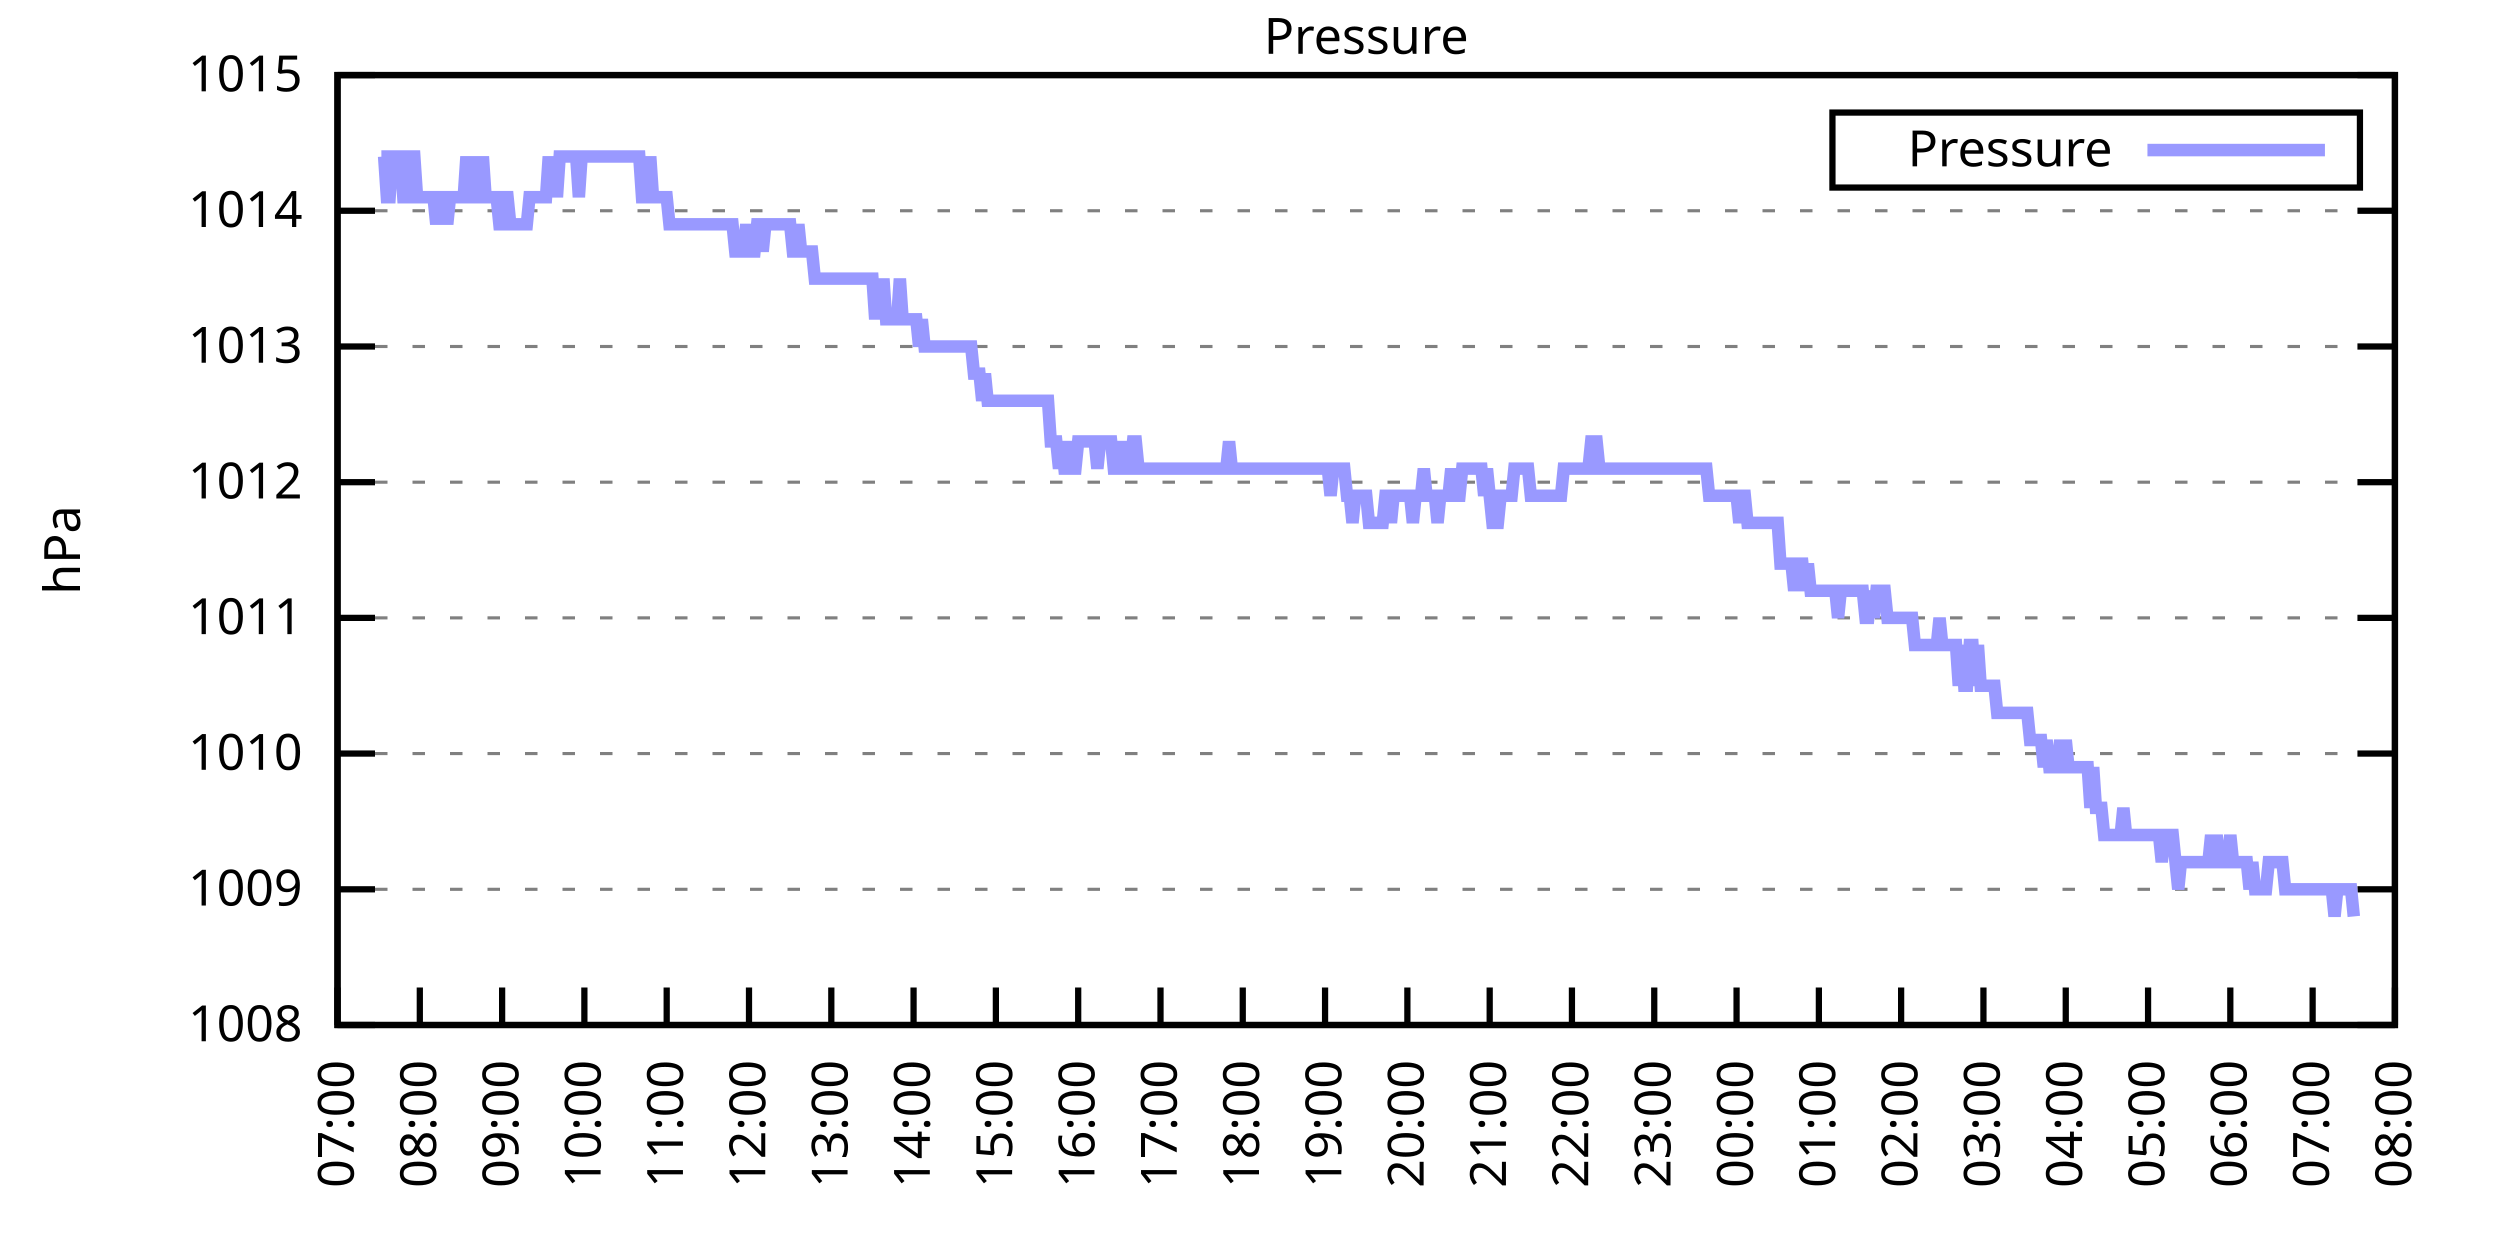
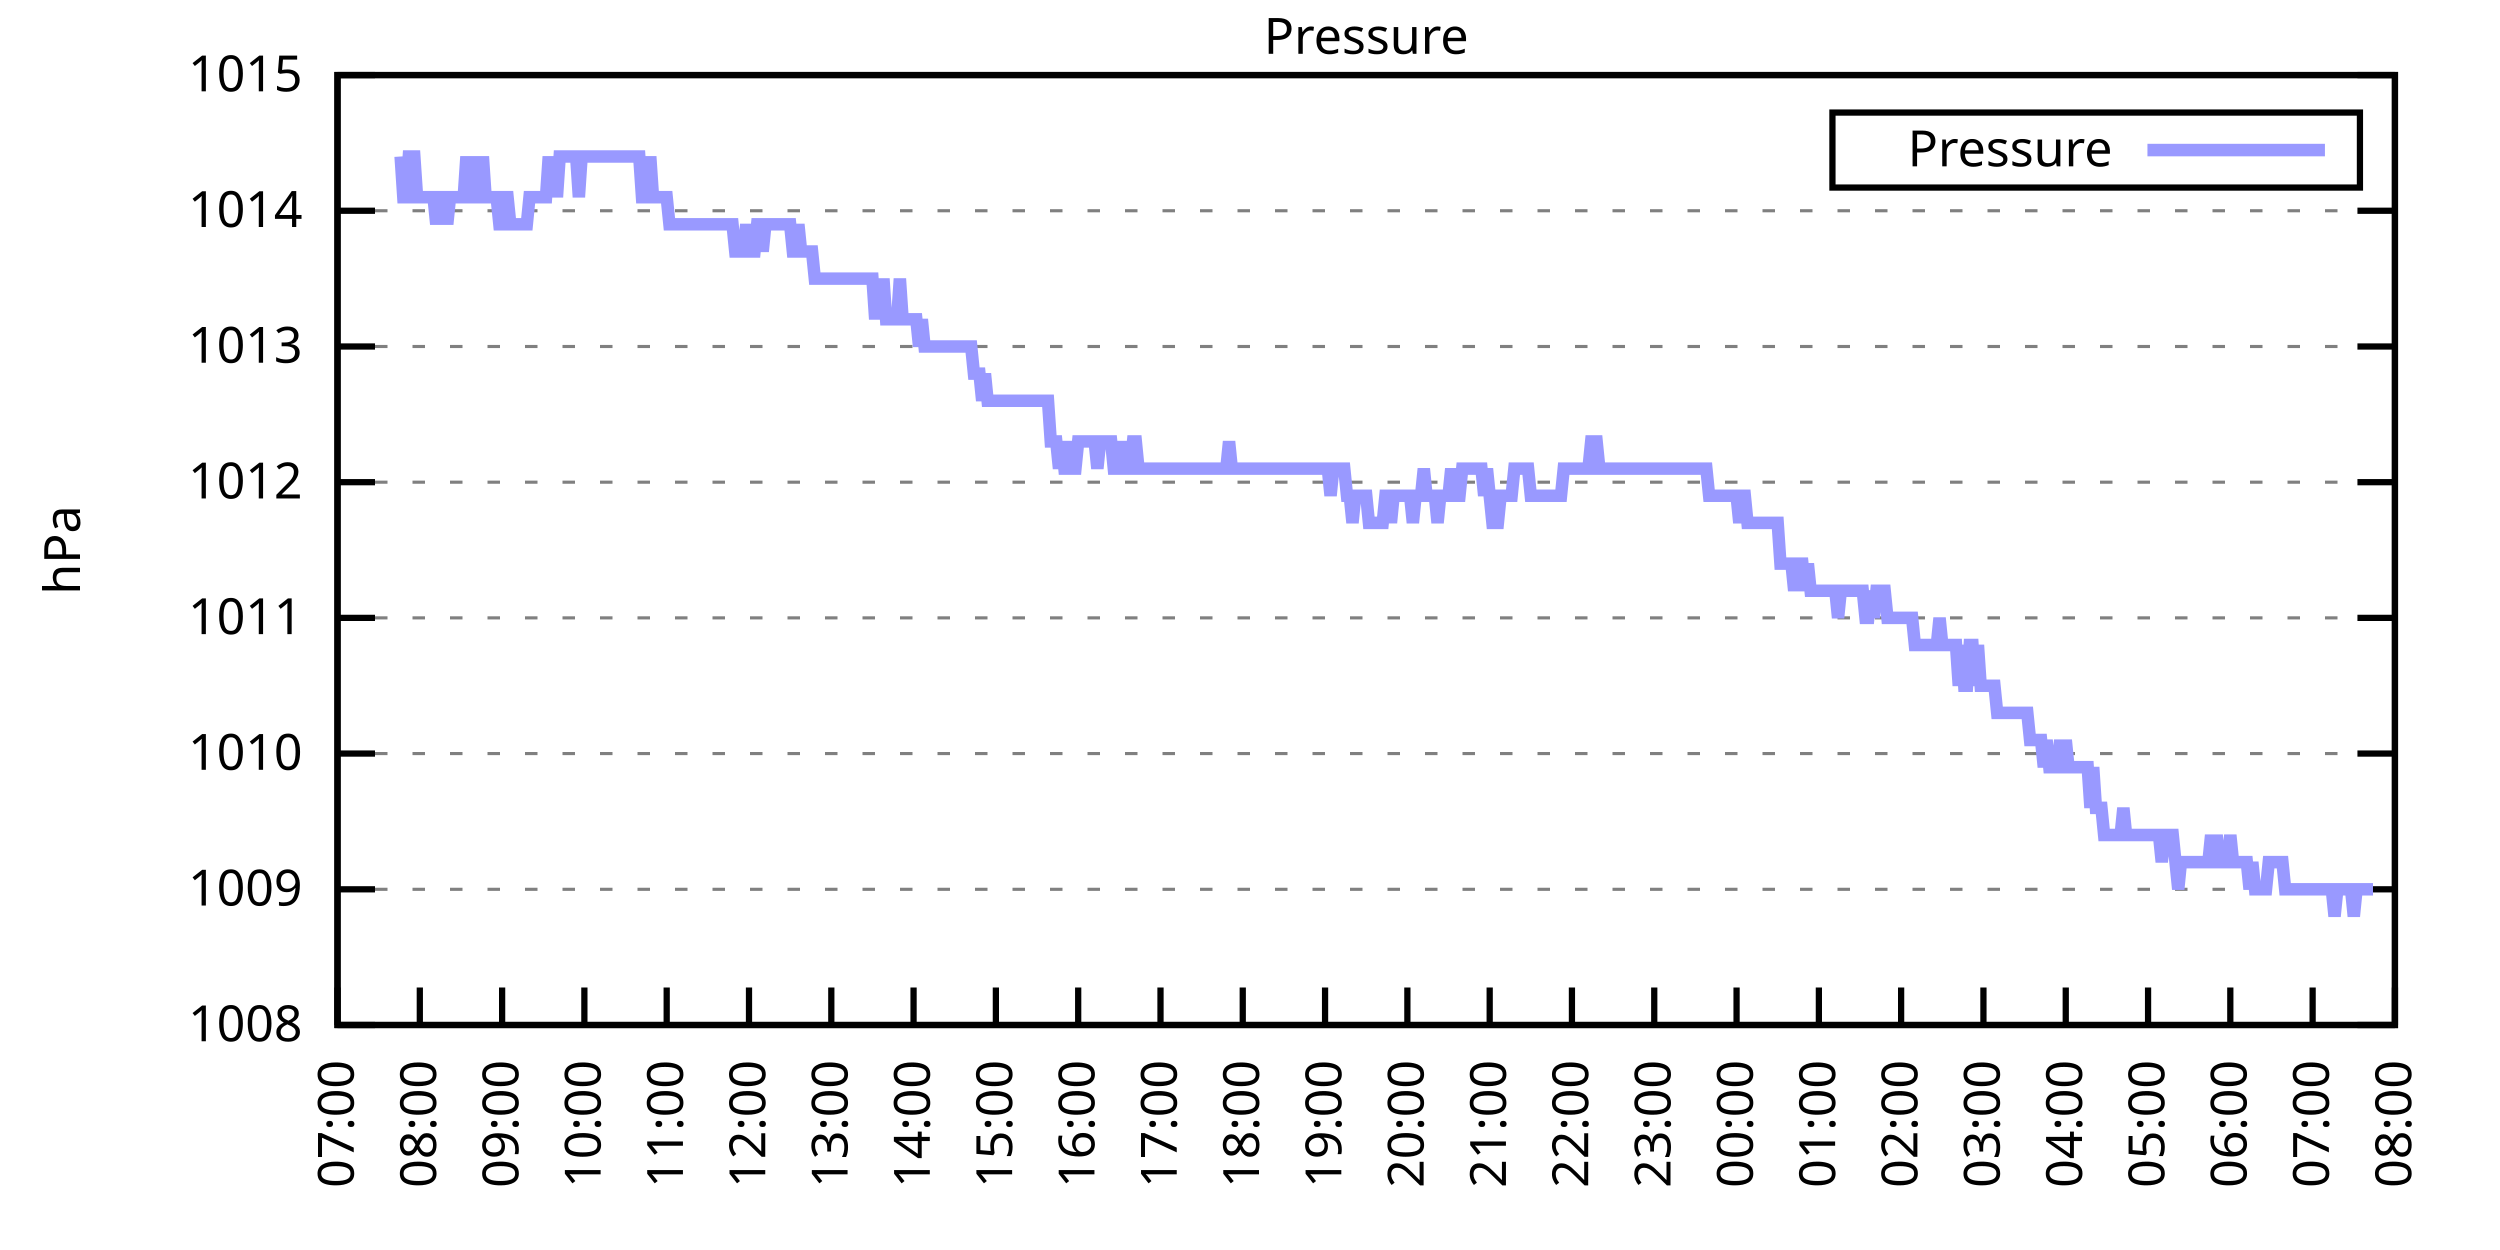
<svg xmlns="http://www.w3.org/2000/svg" xmlns:xlink="http://www.w3.org/1999/xlink" width="400" height="200" viewBox="0 0 400 200">
  <g id="gnuplot_canvas">
    <rect x="0" y="0" width="400" height="200" fill="none" />
    <defs>
      <circle id="gpDot" r="0.5" stroke-width="0.5" stroke="currentColor" />
      <path id="gpPt0" stroke-width="0.333" stroke="currentColor" d="M-1,0 h2 M0,-1 v2" />
      <path id="gpPt1" stroke-width="0.333" stroke="currentColor" d="M-1,-1 L1,1 M1,-1 L-1,1" />
      <path id="gpPt2" stroke-width="0.333" stroke="currentColor" d="M-1,0 L1,0 M0,-1 L0,1 M-1,-1 L1,1 M-1,1 L1,-1" />
      <rect id="gpPt3" stroke-width="0.333" stroke="currentColor" x="-1" y="-1" width="2" height="2" />
      <rect id="gpPt4" stroke-width="0.333" stroke="currentColor" fill="currentColor" x="-1" y="-1" width="2" height="2" />
      <circle id="gpPt5" stroke-width="0.333" stroke="currentColor" cx="0" cy="0" r="1" />
      <use xlink:href="#gpPt5" id="gpPt6" fill="currentColor" stroke="none" />
      <path id="gpPt7" stroke-width="0.333" stroke="currentColor" d="M0,-1.33 L-1.33,0.67 L1.33,0.67 z" />
      <use xlink:href="#gpPt7" id="gpPt8" fill="currentColor" stroke="none" />
      <use xlink:href="#gpPt7" id="gpPt9" stroke="currentColor" transform="rotate(180)" />
      <use xlink:href="#gpPt9" id="gpPt10" fill="currentColor" stroke="none" />
      <use xlink:href="#gpPt3" id="gpPt11" stroke="currentColor" transform="rotate(45)" />
      <use xlink:href="#gpPt11" id="gpPt12" fill="currentColor" stroke="none" />
      <path id="gpPt13" stroke-width="0.333" stroke="currentColor" d="M0,1.330 L1.265,0.411 L0.782,-1.067 L-0.782,-1.076 L-1.265,0.411 z" />
      <use xlink:href="#gpPt13" id="gpPt14" fill="currentColor" stroke="none" />
      <filter id="textbox" filterUnits="objectBoundingBox" x="0" y="0" height="1" width="1">
        <feFlood flood-color="white" flood-opacity="1" result="bgnd" />
        <feComposite in="SourceGraphic" in2="bgnd" operator="atop" />
      </filter>
      <filter id="greybox" filterUnits="objectBoundingBox" x="0" y="0" height="1" width="1">
        <feFlood flood-color="lightgrey" flood-opacity="1" result="grey" />
        <feComposite in="SourceGraphic" in2="grey" operator="atop" />
      </filter>
    </defs>
    <g fill="none" color="white" stroke="currentColor" stroke-width="1.00" stroke-linecap="butt" stroke-linejoin="miter">
</g>
    <g fill="none" color="black" stroke="currentColor" stroke-width="1.00" stroke-linecap="butt" stroke-linejoin="miter">
      <g stroke="none" shape-rendering="crispEdges">
        <polygon fill="rgb(255, 255, 255)" points="54.00,164.00 383.18,164.00 383.18,12.02 54.00,12.02 " />
      </g>
    </g>
    <g fill="none" color="black" stroke="currentColor" stroke-width="1.00" stroke-linecap="butt" stroke-linejoin="miter">
</g>
    <g fill="none" color="black" stroke="black" stroke-width="0.50" stroke-linecap="butt" stroke-linejoin="miter">
</g>
    <g fill="none" color="gray" stroke="currentColor" stroke-width="0.50" stroke-linecap="butt" stroke-linejoin="miter">
      <path stroke="gray" stroke-dasharray="2,4" class="gridline" d="M54.00,164.00 L383.19,164.00  " />
    </g>
    <g fill="none" color="gray" stroke="gray" stroke-width="1.00" stroke-linecap="butt" stroke-linejoin="miter">
</g>
    <g fill="none" color="black" stroke="currentColor" stroke-width="1.00" stroke-linecap="butt" stroke-linejoin="miter">
      <path stroke="black" d="M54.00,164.00 L60.00,164.00 M383.19,164.00 L377.19,164.00  " />
      <g transform="translate(48.40,166.60)" stroke="none" fill="black" font-family="Sans" font-size="8.00" text-anchor="end">
        <text>
          <tspan font-family="Sans"> 1008</tspan>
        </text>
      </g>
    </g>
    <g fill="none" color="black" stroke="currentColor" stroke-width="1.00" stroke-linecap="butt" stroke-linejoin="miter">
</g>
    <g fill="none" color="black" stroke="black" stroke-width="0.50" stroke-linecap="butt" stroke-linejoin="miter">
</g>
    <g fill="none" color="gray" stroke="currentColor" stroke-width="0.50" stroke-linecap="butt" stroke-linejoin="miter">
      <path stroke="gray" stroke-dasharray="2,4" class="gridline" d="M54.00,142.29 L383.19,142.29  " />
    </g>
    <g fill="none" color="gray" stroke="gray" stroke-width="1.00" stroke-linecap="butt" stroke-linejoin="miter">
</g>
    <g fill="none" color="black" stroke="currentColor" stroke-width="1.00" stroke-linecap="butt" stroke-linejoin="miter">
      <path stroke="black" d="M54.00,142.29 L60.00,142.29 M383.19,142.29 L377.19,142.29  " />
      <g transform="translate(48.40,144.89)" stroke="none" fill="black" font-family="Sans" font-size="8.00" text-anchor="end">
        <text>
          <tspan font-family="Sans"> 1009</tspan>
        </text>
      </g>
    </g>
    <g fill="none" color="black" stroke="currentColor" stroke-width="1.00" stroke-linecap="butt" stroke-linejoin="miter">
</g>
    <g fill="none" color="black" stroke="black" stroke-width="0.50" stroke-linecap="butt" stroke-linejoin="miter">
</g>
    <g fill="none" color="gray" stroke="currentColor" stroke-width="0.50" stroke-linecap="butt" stroke-linejoin="miter">
      <path stroke="gray" stroke-dasharray="2,4" class="gridline" d="M54.00,120.57 L383.19,120.57  " />
    </g>
    <g fill="none" color="gray" stroke="gray" stroke-width="1.00" stroke-linecap="butt" stroke-linejoin="miter">
</g>
    <g fill="none" color="black" stroke="currentColor" stroke-width="1.00" stroke-linecap="butt" stroke-linejoin="miter">
      <path stroke="black" d="M54.00,120.57 L60.00,120.57 M383.19,120.57 L377.19,120.57  " />
      <g transform="translate(48.40,123.17)" stroke="none" fill="black" font-family="Sans" font-size="8.00" text-anchor="end">
        <text>
          <tspan font-family="Sans"> 1010</tspan>
        </text>
      </g>
    </g>
    <g fill="none" color="black" stroke="currentColor" stroke-width="1.00" stroke-linecap="butt" stroke-linejoin="miter">
</g>
    <g fill="none" color="black" stroke="black" stroke-width="0.50" stroke-linecap="butt" stroke-linejoin="miter">
</g>
    <g fill="none" color="gray" stroke="currentColor" stroke-width="0.50" stroke-linecap="butt" stroke-linejoin="miter">
      <path stroke="gray" stroke-dasharray="2,4" class="gridline" d="M54.00,98.86 L383.19,98.86  " />
    </g>
    <g fill="none" color="gray" stroke="gray" stroke-width="1.00" stroke-linecap="butt" stroke-linejoin="miter">
</g>
    <g fill="none" color="black" stroke="currentColor" stroke-width="1.00" stroke-linecap="butt" stroke-linejoin="miter">
      <path stroke="black" d="M54.00,98.86 L60.00,98.86 M383.19,98.86 L377.19,98.86  " />
      <g transform="translate(48.40,101.46)" stroke="none" fill="black" font-family="Sans" font-size="8.00" text-anchor="end">
        <text>
          <tspan font-family="Sans"> 1011</tspan>
        </text>
      </g>
    </g>
    <g fill="none" color="black" stroke="currentColor" stroke-width="1.00" stroke-linecap="butt" stroke-linejoin="miter">
</g>
    <g fill="none" color="black" stroke="black" stroke-width="0.50" stroke-linecap="butt" stroke-linejoin="miter">
</g>
    <g fill="none" color="gray" stroke="currentColor" stroke-width="0.50" stroke-linecap="butt" stroke-linejoin="miter">
      <path stroke="gray" stroke-dasharray="2,4" class="gridline" d="M54.00,77.15 L383.19,77.15  " />
    </g>
    <g fill="none" color="gray" stroke="gray" stroke-width="1.00" stroke-linecap="butt" stroke-linejoin="miter">
</g>
    <g fill="none" color="black" stroke="currentColor" stroke-width="1.00" stroke-linecap="butt" stroke-linejoin="miter">
      <path stroke="black" d="M54.00,77.15 L60.00,77.15 M383.19,77.15 L377.19,77.15  " />
      <g transform="translate(48.40,79.75)" stroke="none" fill="black" font-family="Sans" font-size="8.00" text-anchor="end">
        <text>
          <tspan font-family="Sans"> 1012</tspan>
        </text>
      </g>
    </g>
    <g fill="none" color="black" stroke="currentColor" stroke-width="1.00" stroke-linecap="butt" stroke-linejoin="miter">
</g>
    <g fill="none" color="black" stroke="black" stroke-width="0.50" stroke-linecap="butt" stroke-linejoin="miter">
</g>
    <g fill="none" color="gray" stroke="currentColor" stroke-width="0.50" stroke-linecap="butt" stroke-linejoin="miter">
      <path stroke="gray" stroke-dasharray="2,4" class="gridline" d="M54.00,55.44 L383.19,55.44  " />
    </g>
    <g fill="none" color="gray" stroke="gray" stroke-width="1.00" stroke-linecap="butt" stroke-linejoin="miter">
</g>
    <g fill="none" color="black" stroke="currentColor" stroke-width="1.00" stroke-linecap="butt" stroke-linejoin="miter">
      <path stroke="black" d="M54.00,55.44 L60.00,55.44 M383.19,55.44 L377.19,55.44  " />
      <g transform="translate(48.40,58.04)" stroke="none" fill="black" font-family="Sans" font-size="8.00" text-anchor="end">
        <text>
          <tspan font-family="Sans"> 1013</tspan>
        </text>
      </g>
    </g>
    <g fill="none" color="black" stroke="currentColor" stroke-width="1.00" stroke-linecap="butt" stroke-linejoin="miter">
</g>
    <g fill="none" color="black" stroke="black" stroke-width="0.50" stroke-linecap="butt" stroke-linejoin="miter">
</g>
    <g fill="none" color="gray" stroke="currentColor" stroke-width="0.50" stroke-linecap="butt" stroke-linejoin="miter">
      <path stroke="gray" stroke-dasharray="2,4" class="gridline" d="M54.00,33.72 L383.19,33.72  " />
    </g>
    <g fill="none" color="gray" stroke="gray" stroke-width="1.00" stroke-linecap="butt" stroke-linejoin="miter">
</g>
    <g fill="none" color="black" stroke="currentColor" stroke-width="1.00" stroke-linecap="butt" stroke-linejoin="miter">
      <path stroke="black" d="M54.00,33.72 L60.00,33.72 M383.19,33.72 L377.19,33.72  " />
      <g transform="translate(48.40,36.32)" stroke="none" fill="black" font-family="Sans" font-size="8.00" text-anchor="end">
        <text>
          <tspan font-family="Sans"> 1014</tspan>
        </text>
      </g>
    </g>
    <g fill="none" color="black" stroke="currentColor" stroke-width="1.00" stroke-linecap="butt" stroke-linejoin="miter">
</g>
    <g fill="none" color="black" stroke="black" stroke-width="0.50" stroke-linecap="butt" stroke-linejoin="miter">
</g>
    <g fill="none" color="gray" stroke="currentColor" stroke-width="0.50" stroke-linecap="butt" stroke-linejoin="miter">
      <path stroke="gray" stroke-dasharray="2,4" class="gridline" d="M54.00,12.01 L383.19,12.01  " />
    </g>
    <g fill="none" color="gray" stroke="gray" stroke-width="1.00" stroke-linecap="butt" stroke-linejoin="miter">
</g>
    <g fill="none" color="black" stroke="currentColor" stroke-width="1.00" stroke-linecap="butt" stroke-linejoin="miter">
      <path stroke="black" d="M54.00,12.01 L60.00,12.01 M383.19,12.01 L377.19,12.01  " />
      <g transform="translate(48.40,14.61)" stroke="none" fill="black" font-family="Sans" font-size="8.00" text-anchor="end">
        <text>
          <tspan font-family="Sans"> 1015</tspan>
        </text>
      </g>
    </g>
    <g fill="none" color="black" stroke="currentColor" stroke-width="1.00" stroke-linecap="butt" stroke-linejoin="miter">
      <path stroke="black" d="M54.00,164.00 L54.00,158.00  " />
      <g transform="translate(56.60,169.60) rotate(270.00)" stroke="none" fill="black" font-family="Sans" font-size="8.00" text-anchor="end">
        <text>
          <tspan font-family="Sans">07:00</tspan>
        </text>
      </g>
    </g>
    <g fill="none" color="black" stroke="currentColor" stroke-width="1.00" stroke-linecap="butt" stroke-linejoin="miter">
      <path stroke="black" d="M67.17,164.00 L67.17,158.00  " />
      <g transform="translate(69.77,169.60) rotate(270.00)" stroke="none" fill="black" font-family="Sans" font-size="8.00" text-anchor="end">
        <text>
          <tspan font-family="Sans">08:00</tspan>
        </text>
      </g>
    </g>
    <g fill="none" color="black" stroke="currentColor" stroke-width="1.00" stroke-linecap="butt" stroke-linejoin="miter">
      <path stroke="black" d="M80.34,164.00 L80.34,158.00  " />
      <g transform="translate(82.94,169.60) rotate(270.00)" stroke="none" fill="black" font-family="Sans" font-size="8.00" text-anchor="end">
        <text>
          <tspan font-family="Sans">09:00</tspan>
        </text>
      </g>
    </g>
    <g fill="none" color="black" stroke="currentColor" stroke-width="1.00" stroke-linecap="butt" stroke-linejoin="miter">
      <path stroke="black" d="M93.50,164.00 L93.50,158.00  " />
      <g transform="translate(96.10,169.60) rotate(270.00)" stroke="none" fill="black" font-family="Sans" font-size="8.00" text-anchor="end">
        <text>
          <tspan font-family="Sans">10:00</tspan>
        </text>
      </g>
    </g>
    <g fill="none" color="black" stroke="currentColor" stroke-width="1.00" stroke-linecap="butt" stroke-linejoin="miter">
      <path stroke="black" d="M106.67,164.00 L106.67,158.00  " />
      <g transform="translate(109.27,169.60) rotate(270.00)" stroke="none" fill="black" font-family="Sans" font-size="8.00" text-anchor="end">
        <text>
          <tspan font-family="Sans">11:00</tspan>
        </text>
      </g>
    </g>
    <g fill="none" color="black" stroke="currentColor" stroke-width="1.00" stroke-linecap="butt" stroke-linejoin="miter">
      <path stroke="black" d="M119.84,164.00 L119.84,158.00  " />
      <g transform="translate(122.44,169.60) rotate(270.00)" stroke="none" fill="black" font-family="Sans" font-size="8.00" text-anchor="end">
        <text>
          <tspan font-family="Sans">12:00</tspan>
        </text>
      </g>
    </g>
    <g fill="none" color="black" stroke="currentColor" stroke-width="1.00" stroke-linecap="butt" stroke-linejoin="miter">
      <path stroke="black" d="M133.01,164.00 L133.01,158.00  " />
      <g transform="translate(135.61,169.60) rotate(270.00)" stroke="none" fill="black" font-family="Sans" font-size="8.00" text-anchor="end">
        <text>
          <tspan font-family="Sans">13:00</tspan>
        </text>
      </g>
    </g>
    <g fill="none" color="black" stroke="currentColor" stroke-width="1.00" stroke-linecap="butt" stroke-linejoin="miter">
      <path stroke="black" d="M146.17,164.00 L146.17,158.00  " />
      <g transform="translate(148.77,169.60) rotate(270.00)" stroke="none" fill="black" font-family="Sans" font-size="8.00" text-anchor="end">
        <text>
          <tspan font-family="Sans">14:00</tspan>
        </text>
      </g>
    </g>
    <g fill="none" color="black" stroke="currentColor" stroke-width="1.00" stroke-linecap="butt" stroke-linejoin="miter">
      <path stroke="black" d="M159.34,164.00 L159.34,158.00  " />
      <g transform="translate(161.94,169.60) rotate(270.00)" stroke="none" fill="black" font-family="Sans" font-size="8.00" text-anchor="end">
        <text>
          <tspan font-family="Sans">15:00</tspan>
        </text>
      </g>
    </g>
    <g fill="none" color="black" stroke="currentColor" stroke-width="1.00" stroke-linecap="butt" stroke-linejoin="miter">
      <path stroke="black" d="M172.51,164.00 L172.51,158.00  " />
      <g transform="translate(175.11,169.60) rotate(270.00)" stroke="none" fill="black" font-family="Sans" font-size="8.00" text-anchor="end">
        <text>
          <tspan font-family="Sans">16:00</tspan>
        </text>
      </g>
    </g>
    <g fill="none" color="black" stroke="currentColor" stroke-width="1.00" stroke-linecap="butt" stroke-linejoin="miter">
      <path stroke="black" d="M185.68,164.00 L185.68,158.00  " />
      <g transform="translate(188.28,169.60) rotate(270.00)" stroke="none" fill="black" font-family="Sans" font-size="8.00" text-anchor="end">
        <text>
          <tspan font-family="Sans">17:00</tspan>
        </text>
      </g>
    </g>
    <g fill="none" color="black" stroke="currentColor" stroke-width="1.00" stroke-linecap="butt" stroke-linejoin="miter">
      <path stroke="black" d="M198.84,164.00 L198.84,158.00  " />
      <g transform="translate(201.44,169.60) rotate(270.00)" stroke="none" fill="black" font-family="Sans" font-size="8.00" text-anchor="end">
        <text>
          <tspan font-family="Sans">18:00</tspan>
        </text>
      </g>
    </g>
    <g fill="none" color="black" stroke="currentColor" stroke-width="1.00" stroke-linecap="butt" stroke-linejoin="miter">
      <path stroke="black" d="M212.01,164.00 L212.01,158.00  " />
      <g transform="translate(214.61,169.60) rotate(270.00)" stroke="none" fill="black" font-family="Sans" font-size="8.00" text-anchor="end">
        <text>
          <tspan font-family="Sans">19:00</tspan>
        </text>
      </g>
    </g>
    <g fill="none" color="black" stroke="currentColor" stroke-width="1.00" stroke-linecap="butt" stroke-linejoin="miter">
      <path stroke="black" d="M225.18,164.00 L225.18,158.00  " />
      <g transform="translate(227.78,169.60) rotate(270.00)" stroke="none" fill="black" font-family="Sans" font-size="8.00" text-anchor="end">
        <text>
          <tspan font-family="Sans">20:00</tspan>
        </text>
      </g>
    </g>
    <g fill="none" color="black" stroke="currentColor" stroke-width="1.00" stroke-linecap="butt" stroke-linejoin="miter">
      <path stroke="black" d="M238.35,164.00 L238.35,158.00  " />
      <g transform="translate(240.95,169.60) rotate(270.00)" stroke="none" fill="black" font-family="Sans" font-size="8.00" text-anchor="end">
        <text>
          <tspan font-family="Sans">21:00</tspan>
        </text>
      </g>
    </g>
    <g fill="none" color="black" stroke="currentColor" stroke-width="1.00" stroke-linecap="butt" stroke-linejoin="miter">
      <path stroke="black" d="M251.51,164.00 L251.51,158.00  " />
      <g transform="translate(254.11,169.60) rotate(270.00)" stroke="none" fill="black" font-family="Sans" font-size="8.00" text-anchor="end">
        <text>
          <tspan font-family="Sans">22:00</tspan>
        </text>
      </g>
    </g>
    <g fill="none" color="black" stroke="currentColor" stroke-width="1.00" stroke-linecap="butt" stroke-linejoin="miter">
      <path stroke="black" d="M264.68,164.00 L264.68,158.00  " />
      <g transform="translate(267.28,169.60) rotate(270.00)" stroke="none" fill="black" font-family="Sans" font-size="8.00" text-anchor="end">
        <text>
          <tspan font-family="Sans">23:00</tspan>
        </text>
      </g>
    </g>
    <g fill="none" color="black" stroke="currentColor" stroke-width="1.00" stroke-linecap="butt" stroke-linejoin="miter">
      <path stroke="black" d="M277.85,164.00 L277.85,158.00  " />
      <g transform="translate(280.45,169.60) rotate(270.00)" stroke="none" fill="black" font-family="Sans" font-size="8.00" text-anchor="end">
        <text>
          <tspan font-family="Sans">00:00</tspan>
        </text>
      </g>
    </g>
    <g fill="none" color="black" stroke="currentColor" stroke-width="1.00" stroke-linecap="butt" stroke-linejoin="miter">
      <path stroke="black" d="M291.02,164.00 L291.02,158.00  " />
      <g transform="translate(293.62,169.60) rotate(270.00)" stroke="none" fill="black" font-family="Sans" font-size="8.00" text-anchor="end">
        <text>
          <tspan font-family="Sans">01:00</tspan>
        </text>
      </g>
    </g>
    <g fill="none" color="black" stroke="currentColor" stroke-width="1.00" stroke-linecap="butt" stroke-linejoin="miter">
      <path stroke="black" d="M304.18,164.00 L304.18,158.00  " />
      <g transform="translate(306.78,169.60) rotate(270.00)" stroke="none" fill="black" font-family="Sans" font-size="8.00" text-anchor="end">
        <text>
          <tspan font-family="Sans">02:00</tspan>
        </text>
      </g>
    </g>
    <g fill="none" color="black" stroke="currentColor" stroke-width="1.00" stroke-linecap="butt" stroke-linejoin="miter">
      <path stroke="black" d="M317.35,164.00 L317.35,158.00  " />
      <g transform="translate(319.95,169.60) rotate(270.00)" stroke="none" fill="black" font-family="Sans" font-size="8.00" text-anchor="end">
        <text>
          <tspan font-family="Sans">03:00</tspan>
        </text>
      </g>
    </g>
    <g fill="none" color="black" stroke="currentColor" stroke-width="1.00" stroke-linecap="butt" stroke-linejoin="miter">
      <path stroke="black" d="M330.52,164.00 L330.52,158.00  " />
      <g transform="translate(333.12,169.60) rotate(270.00)" stroke="none" fill="black" font-family="Sans" font-size="8.00" text-anchor="end">
        <text>
          <tspan font-family="Sans">04:00</tspan>
        </text>
      </g>
    </g>
    <g fill="none" color="black" stroke="currentColor" stroke-width="1.00" stroke-linecap="butt" stroke-linejoin="miter">
      <path stroke="black" d="M343.69,164.00 L343.69,158.00  " />
      <g transform="translate(346.29,169.60) rotate(270.00)" stroke="none" fill="black" font-family="Sans" font-size="8.00" text-anchor="end">
        <text>
          <tspan font-family="Sans">05:00</tspan>
        </text>
      </g>
    </g>
    <g fill="none" color="black" stroke="currentColor" stroke-width="1.00" stroke-linecap="butt" stroke-linejoin="miter">
      <path stroke="black" d="M356.85,164.00 L356.85,158.00  " />
      <g transform="translate(359.45,169.60) rotate(270.00)" stroke="none" fill="black" font-family="Sans" font-size="8.00" text-anchor="end">
        <text>
          <tspan font-family="Sans">06:00</tspan>
        </text>
      </g>
    </g>
    <g fill="none" color="black" stroke="currentColor" stroke-width="1.00" stroke-linecap="butt" stroke-linejoin="miter">
      <path stroke="black" d="M370.02,164.00 L370.02,158.00  " />
      <g transform="translate(372.62,169.60) rotate(270.00)" stroke="none" fill="black" font-family="Sans" font-size="8.00" text-anchor="end">
        <text>
          <tspan font-family="Sans">07:00</tspan>
        </text>
      </g>
    </g>
    <g fill="none" color="black" stroke="currentColor" stroke-width="1.00" stroke-linecap="butt" stroke-linejoin="miter">
      <path stroke="black" d="M383.19,164.00 L383.19,158.00  " />
      <g transform="translate(385.79,169.60) rotate(270.00)" stroke="none" fill="black" font-family="Sans" font-size="8.00" text-anchor="end">
        <text>
          <tspan font-family="Sans">08:00</tspan>
        </text>
      </g>
    </g>
    <g fill="none" color="black" stroke="currentColor" stroke-width="1.00" stroke-linecap="butt" stroke-linejoin="miter">
</g>
    <g fill="none" color="black" stroke="currentColor" stroke-width="1.00" stroke-linecap="butt" stroke-linejoin="miter">
      <path stroke="black" d="M54.00,12.01 L54.00,164.00 L383.19,164.00 L383.19,12.01 L54.00,12.01 Z  " />
    </g>
    <g fill="none" color="black" stroke="currentColor" stroke-width="1.00" stroke-linecap="butt" stroke-linejoin="miter">
</g>
    <g fill="none" color="black" stroke="currentColor" stroke-width="1.00" stroke-linecap="butt" stroke-linejoin="miter">
      <path stroke="black" d="M293.19,30.01 L293.19,18.01 L377.59,18.01 L377.59,30.01 L293.19,30.01 Z  " />
    </g>
    <g id="Pressure_plot_1">
      <g fill="none" color="white" stroke="black" stroke-width="2.00" stroke-linecap="butt" stroke-linejoin="miter">
</g>
      <g fill="none" color="black" stroke="currentColor" stroke-width="2.00" stroke-linecap="butt" stroke-linejoin="miter">
        <g transform="translate(337.99,26.61)" stroke="none" fill="black" font-family="Sans" font-size="8.00" text-anchor="end">
          <text>
            <tspan font-family="Sans">Pressure</tspan>
          </text>
        </g>
      </g>
      <g fill="none" color="black" stroke="currentColor" stroke-width="2.00" stroke-linecap="butt" stroke-linejoin="miter">
-         <path stroke="rgb(153, 153, 255)" d="M343.59,24.01 L371.99,24.01 M61.02,25.04 L61.46,25.04 L61.90,31.55 L62.34,31.55 L62.78,25.04 L63.22,25.04   L63.66,25.04 L64.10,25.04 L64.53,31.55 L64.97,31.55 L65.41,25.04 L65.85,25.04 L66.29,25.04 L66.73,31.55   L67.17,31.55 L67.61,31.55 L68.05,31.55 L68.48,31.55 L68.92,31.55 L69.36,31.55 L69.80,35.89 L70.24,31.55   L70.68,31.55 L71.12,31.55 L71.56,35.89 L72.00,31.55 L72.43,31.55 L72.87,31.55 L73.31,31.55 L73.75,31.55   L74.19,31.55 L74.63,25.04 L75.07,31.55 L75.51,31.55 L75.95,25.04 L76.38,31.55 L76.82,31.55 L77.26,25.04   L77.70,31.55 L78.14,31.55 L78.58,31.55 L79.02,31.55 L79.46,31.55 L79.90,35.89 L80.34,35.89 L80.77,31.55   L81.21,31.55 L81.65,35.89 L82.09,35.89 L82.53,35.89 L82.97,35.89 L83.41,35.89 L83.85,35.89 L84.29,35.89   L84.72,31.55 L85.16,31.55 L85.60,31.55 L86.04,31.55 L86.48,31.55 L86.92,31.55 L87.36,31.55 L87.80,25.04   L88.24,31.55 L88.67,25.04 L89.11,31.55 L89.55,25.04 L89.99,25.04 L90.43,25.04 L90.87,25.04 L91.31,25.04   L91.75,25.04 L92.19,25.04 L92.62,31.55 L93.06,25.04 L93.50,25.04 L93.94,25.04 L94.38,25.04 L94.82,25.04   L95.26,25.04 L95.70,25.04 L96.14,25.04 L96.58,25.04 L97.01,25.04 L97.45,25.04 L97.89,25.04 L98.33,25.04   L98.77,25.04 L99.21,25.04 L99.65,25.04 L100.09,25.04 L100.53,25.04 L100.96,25.04 L101.40,25.04 L101.84,25.04   L102.28,25.04 L102.72,31.55 L103.16,31.55 L103.60,31.55 L104.04,25.04 L104.48,31.55 L104.91,31.55 L105.35,31.55   L105.79,31.55 L106.23,31.55 L106.67,31.55 L107.11,35.89 L107.55,35.89 L107.99,35.89 L108.43,35.89 L108.87,35.89   L109.30,35.89 L109.74,35.89 L110.18,35.89 L110.62,35.89 L111.06,35.89 L111.50,35.89 L111.94,35.89 L112.38,35.89   L112.82,35.89 L113.25,35.89 L113.69,35.89 L114.13,35.89 L114.57,35.89 L115.01,35.89 L115.45,35.89 L115.89,35.89   L116.33,35.89 L116.77,35.89 L117.20,35.89 L117.64,40.24 L118.08,40.24 L118.52,40.24 L118.96,40.24 L119.40,35.89   L119.84,40.24 L120.28,40.24 L120.72,40.24 L121.15,35.89 L121.59,35.89 L122.03,40.24 L122.47,35.89 L122.91,35.89   L123.35,35.89 L123.79,35.89 L124.23,35.89 L124.67,35.89 L125.11,35.89 L125.54,35.89 L125.98,35.89 L126.42,35.89   L126.86,40.24 L127.30,40.24 L127.74,35.89 L128.18,40.24 L128.62,40.24 L129.06,40.24 L129.49,40.24 L129.93,40.24   L130.37,44.58 L130.81,44.58 L131.25,44.58 L131.69,44.58 L132.13,44.58 L132.57,44.58 L133.01,44.58 L133.44,44.58   L133.88,44.58 L134.32,44.58 L134.76,44.58 L135.20,44.58 L135.64,44.58 L136.08,44.58 L136.52,44.58 L136.96,44.58   L137.39,44.58 L137.83,44.58 L138.27,44.58 L138.71,44.58 L139.15,44.58 L139.59,44.58 L140.03,51.09 L140.47,44.58   L140.91,51.09 L141.35,44.58 L141.78,51.09 L142.22,51.09 L142.66,51.09 L143.10,51.09 L143.54,51.09 L143.98,44.58   L144.42,51.09 L144.86,51.09 L145.30,51.09 L145.73,51.09 L146.17,51.09 L146.61,51.09 L147.05,55.44 L147.49,51.09   L147.93,55.44 L148.37,55.44 L148.81,55.44 L149.25,55.44 L149.68,55.44 L150.12,55.44 L150.56,55.44 L151.00,55.44   L151.44,55.44 L151.88,55.44 L152.32,55.44 L152.76,55.44 L153.20,55.44 L153.63,55.44 L154.07,55.44 L154.51,55.44   L154.95,55.44 L155.39,55.44 L155.83,59.78 L156.27,59.78 L156.71,59.78 L157.15,64.12 L157.59,59.78 L158.02,64.12   L158.46,64.12 L158.90,64.12 L159.34,64.12 L159.78,64.12 L160.22,64.12 L160.66,64.12 L161.10,64.12 L161.54,64.12   L161.97,64.12 L162.41,64.12 L162.85,64.12 L163.29,64.12 L163.73,64.12 L164.17,64.12 L164.61,64.12 L165.05,64.12   L165.49,64.12 L165.92,64.12 L166.36,64.12 L166.80,64.12 L167.24,64.12 L167.68,64.12 L168.12,70.63 L168.56,70.63   L169.00,70.63 L169.44,74.98 L169.87,70.63 L170.31,74.98 L170.75,74.98 L171.19,70.63 L171.63,74.98 L172.07,74.98   L172.51,70.63 L172.95,70.63 L173.39,70.63 L173.83,70.63 L174.26,70.63 L174.70,70.63 L175.14,70.63 L175.58,74.98   L176.02,70.63 L176.46,70.63 L176.90,70.63 L177.34,70.63 L177.78,70.63 L178.21,74.98 L178.65,74.98 L179.09,74.98   L179.53,70.63 L179.97,74.98 L180.41,74.98 L180.85,74.98 L181.29,70.63 L181.73,70.63 L182.16,74.98 L182.60,74.98   L183.04,74.98 L183.48,74.98 L183.92,74.98 L184.36,74.98 L184.80,74.98 L185.24,74.98 L185.68,74.98 L186.11,74.98   L186.55,74.98 L186.99,74.98 L187.43,74.98 L187.87,74.98 L188.31,74.98 L188.75,74.98 L189.19,74.98 L189.63,74.98   L190.07,74.98 L190.50,74.98 L190.94,74.98 L191.38,74.98 L191.82,74.98 L192.26,74.98 L192.70,74.98 L193.14,74.98   L193.58,74.98 L194.02,74.98 L194.45,74.98 L194.89,74.98 L195.33,74.98 L195.77,74.98 L196.21,74.98 L196.65,70.63   L197.09,74.98 L197.53,74.98 L197.97,74.98 L198.40,74.98 L198.84,74.98 L199.28,74.98 L199.72,74.98 L200.16,74.98   L200.60,74.98 L201.04,74.98 L201.48,74.98 L201.92,74.98 L202.35,74.98 L202.79,74.98 L203.23,74.98 L203.67,74.98   L204.11,74.98 L204.55,74.98 L204.99,74.98 L205.43,74.98 L205.87,74.98 L206.31,74.98 L206.74,74.98 L207.18,74.98   L207.62,74.98 L208.06,74.98 L208.50,74.98 L208.94,74.98 L209.38,74.98 L209.82,74.98 L210.26,74.98 L210.69,74.98   L211.13,74.98 L211.57,74.98 L212.01,74.98 L212.45,74.98 L212.89,79.32 L213.33,74.98 L213.77,74.98 L214.21,74.98   L214.64,74.98 L215.08,74.98 L215.52,79.32 L215.96,79.32 L216.40,83.66 L216.84,79.32 L217.28,79.32 L217.72,79.32   L218.16,79.32 L218.60,79.32 L219.03,83.66 L219.47,83.66 L219.91,83.66 L220.35,83.66 L220.79,83.66 L221.23,83.66   L221.67,79.32 L222.11,79.32 L222.55,83.66 L222.98,79.32 L223.42,79.32 L223.86,79.32 L224.30,79.32 L224.74,79.32   L225.18,79.32 L225.62,79.32 L226.06,83.66 L226.50,79.32 L226.93,79.32 L227.37,79.32 L227.81,74.98 L228.25,79.32   L228.69,79.32 L229.13,79.32 L229.57,79.32 L230.01,83.66 L230.45,79.32 L230.88,79.32 L231.32,79.32 L231.76,79.32   L232.20,74.98 L232.64,79.32 L233.08,79.32 L233.52,79.32 L233.96,74.98 L234.40,74.98 L234.84,74.98 L235.27,74.98   L235.71,74.98 L236.15,74.98 L236.59,74.98 L237.03,74.98 L237.47,79.32 L237.91,74.98 L238.35,79.32 L238.79,83.66   L239.22,83.66 L239.66,83.66 L240.10,79.32 L240.54,79.32 L240.98,79.32 L241.42,79.32 L241.86,79.32 L242.30,74.98   L242.74,74.98 L243.17,74.98 L243.61,74.98 L244.05,74.98 L244.49,74.98 L244.93,79.32 L245.37,79.32 L245.81,79.32   L246.25,79.32 L246.69,79.32 L247.12,79.32 L247.56,79.32 L248.00,79.32 L248.44,79.32 L248.88,79.32 L249.32,79.32   L249.76,79.32 L250.20,74.98 L250.64,74.98 L251.08,74.98 L251.51,74.98 L251.95,74.98 L252.39,74.98 L252.83,74.98   L253.27,74.98 L253.71,74.98 L254.15,74.98 L254.59,70.63 L255.03,70.63 L255.46,70.63 L255.90,74.98 L256.34,74.98   L256.78,74.98 L257.22,74.98 L257.66,74.98 L258.10,74.98 L258.54,74.98 L258.98,74.98 L259.41,74.98 L259.85,74.98   L260.29,74.98 L260.73,74.98 L261.17,74.98 L261.61,74.98 L262.05,74.98 L262.49,74.98 L262.93,74.98 L263.36,74.98   L263.80,74.98 L264.24,74.98 L264.68,74.98 L265.12,74.98 L265.56,74.98 L266.00,74.98 L266.44,74.98 L266.88,74.98   L267.32,74.98 L267.75,74.98 L268.19,74.98 L268.63,74.98 L269.07,74.98 L269.51,74.98 L269.95,74.98 L270.39,74.98   L270.83,74.98 L271.27,74.98 L271.70,74.98 L272.14,74.98 L272.58,74.98 L273.02,74.98 L273.46,79.32 L273.90,79.32   L274.34,79.32 L274.78,79.32 L275.22,79.32 L275.65,79.32 L276.09,79.32 L276.53,79.32 L276.97,79.32 L277.41,79.32   L277.85,79.32 L278.29,83.66 L278.73,79.32 L279.17,79.32 L279.60,83.66 L280.04,83.66 L280.48,83.66 L280.92,83.66   L281.36,83.66 L281.80,83.66 L282.24,83.66 L282.68,83.66 L283.12,83.66 L283.56,83.66 L283.99,83.66 L284.43,83.66   L284.87,90.18 L285.31,90.18 L285.75,90.18 L286.19,90.18 L286.63,90.18 L287.07,94.52 L287.51,90.18 L287.94,90.18   L288.38,90.18 L288.82,94.52 L289.26,90.18 L289.70,94.52 L290.14,94.52 L290.58,94.52 L291.02,94.52 L291.46,94.52   L291.89,94.52 L292.33,94.52 L292.77,94.52 L293.21,94.52 L293.65,94.52 L294.09,98.86 L294.53,94.52 L294.97,94.52   L295.41,94.52 L295.84,94.52 L296.28,94.52 L296.72,94.52 L297.16,94.52 L297.60,94.52 L298.04,94.52 L298.48,98.86   L298.92,98.86 L299.36,94.52 L299.80,98.86 L300.23,94.52 L300.67,94.52 L301.11,94.52 L301.55,94.52 L301.99,98.86   L302.43,98.86 L302.87,98.86 L303.31,98.86 L303.75,98.86 L304.18,98.86 L304.62,98.86 L305.06,98.86 L305.50,98.86   L305.94,98.86 L306.38,103.20 L306.82,103.20 L307.26,103.20 L307.70,103.20 L308.13,103.20 L308.57,103.20 L309.01,103.20   L309.45,103.20 L309.89,103.20 L310.33,98.86 L310.77,103.20 L311.21,103.20 L311.65,103.20 L312.08,103.20 L312.52,103.20   L312.96,103.20 L313.40,109.72 L313.84,103.20 L314.28,109.72 L314.72,109.72 L315.16,103.20 L315.60,103.20 L316.04,109.72   L316.47,103.20 L316.91,109.72 L317.35,109.72 L317.79,109.72 L318.23,109.72 L318.67,109.72 L319.11,109.72 L319.55,114.06   L319.99,114.06 L320.42,114.06 L320.86,114.06 L321.30,114.06 L321.74,114.06 L322.18,114.06 L322.62,114.06 L323.06,114.06   L323.50,114.06 L323.94,114.06 L324.37,114.06 L324.81,118.40 L325.25,118.40 L325.69,118.40 L326.13,118.40 L326.57,118.40   L327.01,122.75 L327.45,118.40 L327.89,122.75 L328.33,122.75 L328.76,122.75 L329.20,122.75 L329.64,118.40 L330.08,122.75   L330.52,118.40 L330.96,122.75 L331.40,122.75 L331.84,122.75 L332.28,122.75 L332.71,122.75 L333.15,122.75 L333.59,122.75   L334.03,122.75 L334.47,129.26 L334.91,122.75 L335.35,129.26 L335.79,129.26 L336.23,129.26 L336.66,133.60 L337.10,133.60   L337.54,133.60 L337.98,133.60 L338.42,133.60 L338.86,133.60 L339.30,133.60 L339.74,129.26 L340.18,133.60 L340.61,133.60   L341.05,133.60 L341.49,133.60 L341.93,133.60 L342.37,133.60 L342.81,133.60 L343.25,133.60 L343.69,133.60 L344.13,133.60   L344.57,133.60 L345.00,133.60 L345.44,133.60 L345.88,137.94 L346.32,133.60 L346.76,133.60 L347.20,133.60 L347.64,133.60   L348.08,137.94 L348.52,142.29 L348.95,137.94 L349.39,137.94 L349.83,137.94 L350.27,137.94 L350.71,137.94 L351.15,137.94   L351.59,137.94 L352.03,137.94 L352.47,137.94 L352.90,137.94 L353.34,137.94 L353.78,133.60 L354.22,137.94 L354.66,133.60   L355.10,137.94 L355.54,137.94 L355.98,137.94 L356.42,137.94 L356.85,133.60 L357.29,137.94 L357.73,137.94 L358.17,137.94   L358.61,137.94 L359.05,137.94 L359.49,137.94 L359.93,142.29 L360.37,137.94 L360.81,142.29 L361.24,142.29 L361.68,142.29   L362.12,142.29 L362.56,142.29 L363.00,137.94 L363.44,137.94 L363.88,137.94 L364.32,137.94 L364.76,137.94 L365.19,137.94   L365.63,142.29 L366.07,142.29 L366.51,142.29 L366.95,142.29 L367.39,142.29 L367.83,142.29 L368.27,142.29 L368.71,142.29   L369.14,142.29 L369.58,142.29 L370.02,142.29 L370.46,142.29 L370.90,142.29 L371.34,142.29 L371.78,142.29 L372.22,142.29   L372.66,142.29 L373.09,142.29 L373.53,146.63 L373.97,142.29 L374.41,142.29 L374.85,142.29 L375.29,142.29 L375.73,142.29   L376.17,142.29 L376.61,146.63  " />
+         <path stroke="rgb(153, 153, 255)" d="M343.59,24.01 L371.99,24.01 M64.10,25.04 L64.53,31.55 L64.97,31.55 L65.41,25.04 L65.85,25.04 L66.29,25.04   L66.73,31.55 L67.17,31.55 L67.61,31.55 L68.05,31.55 L68.48,31.55 L68.92,31.55 L69.36,31.55 L69.80,35.89   L70.24,31.55 L70.68,31.55 L71.12,31.55 L71.56,35.89 L72.00,31.55 L72.43,31.55 L72.87,31.55 L73.31,31.55   L73.75,31.55 L74.19,31.55 L74.63,25.04 L75.07,31.55 L75.51,31.55 L75.95,25.04 L76.38,31.55 L76.82,31.55   L77.26,25.04 L77.70,31.55 L78.14,31.55 L78.58,31.55 L79.02,31.55 L79.46,31.55 L79.90,35.89 L80.34,35.89   L80.77,31.55 L81.21,31.55 L81.65,35.89 L82.09,35.89 L82.53,35.89 L82.97,35.89 L83.41,35.89 L83.85,35.89   L84.29,35.89 L84.72,31.55 L85.16,31.55 L85.60,31.55 L86.04,31.55 L86.48,31.55 L86.92,31.55 L87.36,31.55   L87.80,25.04 L88.24,31.55 L88.67,25.04 L89.11,31.55 L89.55,25.04 L89.99,25.04 L90.43,25.04 L90.87,25.04   L91.31,25.04 L91.75,25.04 L92.19,25.04 L92.62,31.55 L93.06,25.04 L93.50,25.04 L93.94,25.04 L94.38,25.04   L94.82,25.04 L95.26,25.04 L95.70,25.04 L96.14,25.04 L96.58,25.04 L97.01,25.04 L97.45,25.04 L97.89,25.04   L98.33,25.04 L98.77,25.04 L99.21,25.04 L99.65,25.04 L100.09,25.04 L100.53,25.04 L100.96,25.04 L101.40,25.04   L101.84,25.04 L102.28,25.04 L102.72,31.55 L103.16,31.55 L103.60,31.55 L104.04,25.04 L104.48,31.55 L104.91,31.55   L105.35,31.55 L105.79,31.55 L106.23,31.55 L106.67,31.55 L107.11,35.89 L107.55,35.89 L107.99,35.89 L108.43,35.89   L108.87,35.89 L109.30,35.89 L109.74,35.89 L110.18,35.89 L110.62,35.89 L111.06,35.89 L111.50,35.89 L111.94,35.89   L112.38,35.89 L112.82,35.89 L113.25,35.89 L113.69,35.89 L114.13,35.89 L114.57,35.89 L115.01,35.89 L115.45,35.89   L115.89,35.89 L116.33,35.89 L116.77,35.89 L117.20,35.89 L117.64,40.24 L118.08,40.24 L118.52,40.24 L118.96,40.24   L119.40,35.89 L119.84,40.24 L120.28,40.24 L120.72,40.24 L121.15,35.89 L121.59,35.89 L122.03,40.24 L122.47,35.89   L122.91,35.89 L123.35,35.89 L123.79,35.89 L124.23,35.89 L124.67,35.89 L125.11,35.89 L125.54,35.89 L125.98,35.89   L126.42,35.89 L126.86,40.24 L127.30,40.24 L127.74,35.89 L128.18,40.24 L128.62,40.24 L129.06,40.24 L129.49,40.24   L129.93,40.24 L130.37,44.58 L130.81,44.58 L131.25,44.58 L131.69,44.58 L132.13,44.58 L132.57,44.58 L133.01,44.58   L133.44,44.58 L133.88,44.58 L134.32,44.58 L134.76,44.58 L135.20,44.58 L135.64,44.58 L136.08,44.58 L136.52,44.58   L136.96,44.58 L137.39,44.58 L137.83,44.58 L138.27,44.58 L138.71,44.58 L139.15,44.58 L139.59,44.58 L140.03,51.09   L140.47,44.58 L140.91,51.09 L141.35,44.58 L141.78,51.09 L142.22,51.09 L142.66,51.09 L143.10,51.09 L143.54,51.09   L143.98,44.58 L144.42,51.09 L144.86,51.09 L145.30,51.09 L145.73,51.09 L146.17,51.09 L146.61,51.09 L147.05,55.44   L147.49,51.09 L147.93,55.44 L148.37,55.44 L148.81,55.44 L149.25,55.44 L149.68,55.44 L150.12,55.44 L150.56,55.44   L151.00,55.44 L151.44,55.44 L151.88,55.44 L152.32,55.44 L152.76,55.44 L153.20,55.44 L153.63,55.44 L154.07,55.44   L154.51,55.44 L154.95,55.44 L155.39,55.44 L155.83,59.78 L156.27,59.78 L156.71,59.78 L157.15,64.12 L157.59,59.78   L158.02,64.12 L158.46,64.12 L158.90,64.12 L159.34,64.12 L159.78,64.12 L160.22,64.12 L160.66,64.12 L161.10,64.12   L161.54,64.12 L161.97,64.12 L162.41,64.12 L162.85,64.12 L163.29,64.12 L163.73,64.12 L164.17,64.12 L164.61,64.12   L165.05,64.12 L165.49,64.12 L165.92,64.12 L166.36,64.12 L166.80,64.12 L167.24,64.12 L167.68,64.12 L168.12,70.63   L168.56,70.63 L169.00,70.63 L169.44,74.98 L169.87,70.63 L170.31,74.98 L170.75,74.98 L171.19,70.63 L171.63,74.98   L172.07,74.98 L172.51,70.63 L172.95,70.63 L173.39,70.63 L173.83,70.63 L174.26,70.63 L174.70,70.63 L175.14,70.63   L175.58,74.98 L176.02,70.63 L176.46,70.63 L176.90,70.63 L177.34,70.63 L177.78,70.63 L178.21,74.98 L178.65,74.98   L179.09,74.98 L179.53,70.63 L179.97,74.98 L180.41,74.98 L180.85,74.98 L181.29,70.63 L181.73,70.63 L182.16,74.98   L182.60,74.98 L183.04,74.98 L183.48,74.98 L183.92,74.98 L184.36,74.98 L184.80,74.98 L185.24,74.98 L185.68,74.98   L186.11,74.98 L186.55,74.98 L186.99,74.98 L187.43,74.98 L187.87,74.98 L188.31,74.98 L188.75,74.98 L189.19,74.98   L189.63,74.98 L190.07,74.98 L190.50,74.98 L190.94,74.98 L191.38,74.98 L191.82,74.98 L192.26,74.98 L192.70,74.98   L193.14,74.98 L193.58,74.98 L194.02,74.98 L194.45,74.98 L194.89,74.98 L195.33,74.98 L195.77,74.98 L196.21,74.98   L196.65,70.63 L197.09,74.98 L197.53,74.98 L197.97,74.98 L198.40,74.98 L198.84,74.98 L199.28,74.98 L199.72,74.98   L200.16,74.98 L200.60,74.98 L201.04,74.98 L201.48,74.98 L201.92,74.98 L202.35,74.98 L202.79,74.98 L203.23,74.98   L203.67,74.98 L204.11,74.98 L204.55,74.98 L204.99,74.98 L205.43,74.98 L205.87,74.98 L206.31,74.98 L206.74,74.98   L207.18,74.98 L207.62,74.98 L208.06,74.98 L208.50,74.98 L208.94,74.98 L209.38,74.98 L209.82,74.98 L210.26,74.98   L210.69,74.98 L211.13,74.98 L211.57,74.98 L212.01,74.98 L212.45,74.98 L212.89,79.32 L213.33,74.98 L213.77,74.98   L214.21,74.98 L214.64,74.98 L215.08,74.98 L215.52,79.32 L215.96,79.32 L216.40,83.66 L216.84,79.32 L217.28,79.32   L217.72,79.32 L218.16,79.32 L218.60,79.32 L219.03,83.66 L219.47,83.66 L219.91,83.66 L220.35,83.66 L220.79,83.66   L221.23,83.66 L221.67,79.32 L222.11,79.32 L222.55,83.66 L222.98,79.32 L223.42,79.32 L223.86,79.32 L224.30,79.32   L224.74,79.32 L225.18,79.32 L225.62,79.32 L226.06,83.66 L226.50,79.32 L226.93,79.32 L227.37,79.32 L227.81,74.98   L228.25,79.32 L228.69,79.32 L229.13,79.32 L229.57,79.32 L230.01,83.66 L230.45,79.32 L230.88,79.32 L231.32,79.32   L231.76,79.32 L232.20,74.98 L232.64,79.32 L233.08,79.32 L233.52,79.32 L233.96,74.98 L234.40,74.98 L234.84,74.98   L235.27,74.98 L235.71,74.98 L236.15,74.98 L236.59,74.98 L237.03,74.98 L237.47,79.32 L237.91,74.98 L238.35,79.32   L238.79,83.66 L239.22,83.66 L239.66,83.66 L240.10,79.32 L240.54,79.32 L240.98,79.32 L241.42,79.32 L241.86,79.32   L242.30,74.98 L242.74,74.98 L243.17,74.98 L243.61,74.98 L244.05,74.98 L244.49,74.98 L244.93,79.32 L245.37,79.32   L245.81,79.32 L246.25,79.32 L246.69,79.32 L247.12,79.32 L247.56,79.32 L248.00,79.32 L248.44,79.32 L248.88,79.32   L249.32,79.32 L249.76,79.32 L250.20,74.98 L250.64,74.98 L251.08,74.98 L251.51,74.98 L251.95,74.98 L252.39,74.98   L252.83,74.98 L253.27,74.98 L253.71,74.98 L254.15,74.98 L254.59,70.63 L255.03,70.63 L255.46,70.63 L255.90,74.98   L256.34,74.98 L256.78,74.98 L257.22,74.98 L257.66,74.98 L258.10,74.98 L258.54,74.98 L258.98,74.98 L259.41,74.98   L259.85,74.98 L260.29,74.98 L260.73,74.98 L261.17,74.98 L261.61,74.98 L262.05,74.98 L262.49,74.98 L262.93,74.98   L263.36,74.98 L263.80,74.98 L264.24,74.98 L264.68,74.98 L265.12,74.98 L265.56,74.98 L266.00,74.98 L266.44,74.98   L266.88,74.98 L267.32,74.98 L267.75,74.98 L268.19,74.98 L268.63,74.98 L269.07,74.98 L269.51,74.98 L269.95,74.98   L270.39,74.98 L270.83,74.98 L271.27,74.98 L271.70,74.98 L272.14,74.98 L272.58,74.98 L273.02,74.98 L273.46,79.32   L273.90,79.32 L274.34,79.32 L274.78,79.32 L275.22,79.32 L275.65,79.32 L276.09,79.32 L276.53,79.32 L276.97,79.32   L277.41,79.32 L277.85,79.32 L278.29,83.66 L278.73,79.32 L279.17,79.32 L279.60,83.66 L280.04,83.66 L280.48,83.66   L280.92,83.66 L281.36,83.66 L281.80,83.66 L282.24,83.66 L282.68,83.66 L283.12,83.66 L283.56,83.66 L283.99,83.66   L284.43,83.66 L284.87,90.18 L285.31,90.18 L285.75,90.18 L286.19,90.18 L286.63,90.18 L287.07,94.52 L287.51,90.18   L287.94,90.18 L288.38,90.18 L288.82,94.52 L289.26,90.18 L289.70,94.52 L290.14,94.52 L290.58,94.52 L291.02,94.52   L291.46,94.52 L291.89,94.52 L292.33,94.52 L292.77,94.52 L293.21,94.52 L293.65,94.52 L294.09,98.86 L294.53,94.52   L294.97,94.52 L295.41,94.52 L295.84,94.52 L296.28,94.52 L296.72,94.52 L297.16,94.52 L297.60,94.52 L298.04,94.52   L298.48,98.86 L298.92,98.86 L299.36,94.52 L299.80,98.86 L300.23,94.52 L300.67,94.52 L301.11,94.52 L301.55,94.52   L301.99,98.86 L302.43,98.86 L302.87,98.86 L303.31,98.86 L303.75,98.86 L304.18,98.86 L304.62,98.86 L305.06,98.86   L305.50,98.86 L305.94,98.86 L306.38,103.20 L306.82,103.20 L307.26,103.20 L307.70,103.20 L308.13,103.20 L308.57,103.20   L309.01,103.20 L309.45,103.20 L309.89,103.20 L310.33,98.86 L310.77,103.20 L311.21,103.20 L311.65,103.20 L312.08,103.20   L312.52,103.20 L312.96,103.20 L313.40,109.72 L313.84,103.20 L314.28,109.72 L314.72,109.72 L315.16,103.20 L315.60,103.20   L316.04,109.72 L316.47,103.20 L316.91,109.72 L317.35,109.72 L317.79,109.72 L318.23,109.72 L318.67,109.72 L319.11,109.72   L319.55,114.06 L319.99,114.06 L320.42,114.06 L320.86,114.06 L321.30,114.06 L321.74,114.06 L322.18,114.06 L322.62,114.06   L323.06,114.06 L323.50,114.06 L323.94,114.06 L324.37,114.06 L324.81,118.40 L325.25,118.40 L325.69,118.40 L326.13,118.40   L326.57,118.40 L327.01,122.75 L327.45,118.40 L327.89,122.75 L328.33,122.75 L328.76,122.75 L329.20,122.75 L329.64,118.40   L330.08,122.75 L330.52,118.40 L330.96,122.75 L331.40,122.75 L331.84,122.75 L332.28,122.75 L332.71,122.75 L333.15,122.75   L333.59,122.75 L334.03,122.75 L334.47,129.26 L334.91,122.75 L335.35,129.26 L335.79,129.26 L336.23,129.26 L336.66,133.60   L337.10,133.60 L337.54,133.60 L337.98,133.60 L338.42,133.60 L338.86,133.60 L339.30,133.60 L339.74,129.26 L340.18,133.60   L340.61,133.60 L341.05,133.60 L341.49,133.60 L341.93,133.60 L342.37,133.60 L342.81,133.60 L343.25,133.60 L343.69,133.60   L344.13,133.60 L344.57,133.60 L345.00,133.60 L345.44,133.60 L345.88,137.94 L346.32,133.60 L346.76,133.60 L347.20,133.60   L347.64,133.60 L348.08,137.94 L348.52,142.29 L348.95,137.94 L349.39,137.94 L349.83,137.94 L350.27,137.94 L350.71,137.94   L351.15,137.94 L351.59,137.94 L352.03,137.94 L352.47,137.94 L352.90,137.94 L353.34,137.94 L353.78,133.60 L354.22,137.94   L354.66,133.60 L355.10,137.94 L355.54,137.94 L355.98,137.94 L356.42,137.94 L356.85,133.60 L357.29,137.94 L357.73,137.94   L358.17,137.94 L358.61,137.94 L359.05,137.94 L359.49,137.94 L359.93,142.29 L360.37,137.94 L360.81,142.29 L361.24,142.29   L361.68,142.29 L362.12,142.29 L362.56,142.29 L363.00,137.94 L363.44,137.94 L363.88,137.94 L364.32,137.94 L364.76,137.94   L365.19,137.94 L365.63,142.29 L366.07,142.29 L366.51,142.29 L366.95,142.29 L367.39,142.29 L367.83,142.29 L368.27,142.29   L368.71,142.29 L369.14,142.29 L369.58,142.29 L370.02,142.29 L370.46,142.29 L370.90,142.29 L371.34,142.29 L371.78,142.29   L372.22,142.29 L372.66,142.29 L373.09,142.29 L373.53,146.63 L373.97,142.29 L374.41,142.29 L374.85,142.29 L375.29,142.29   L375.73,142.29 L376.17,142.29 L376.61,146.63 L377.05,142.29 L377.48,142.29 L377.92,142.29 L378.36,142.29 L378.80,142.29   L379.24,142.29 L379.68,142.29  " />
      </g>
    </g>
    <g fill="none" color="black" stroke="currentColor" stroke-width="2.00" stroke-linecap="butt" stroke-linejoin="miter">
</g>
    <g fill="none" color="black" stroke="black" stroke-width="1.00" stroke-linecap="butt" stroke-linejoin="miter">
</g>
    <g fill="none" color="black" stroke="currentColor" stroke-width="1.00" stroke-linecap="butt" stroke-linejoin="miter">
      <path stroke="black" d="M54.00,12.01 L54.00,164.00 L383.19,164.00 L383.19,12.01 L54.00,12.01 Z  " />
      <g transform="translate(12.80,88.01) rotate(270.00)" stroke="none" fill="black" font-family="Sans" font-size="8.00" text-anchor="middle">
        <text>
          <tspan font-family="Sans">hPa</tspan>
        </text>
      </g>
    </g>
    <g fill="none" color="black" stroke="currentColor" stroke-width="1.00" stroke-linecap="butt" stroke-linejoin="miter">
</g>
    <g fill="none" color="black" stroke="currentColor" stroke-width="1.00" stroke-linecap="butt" stroke-linejoin="miter">
      <g transform="translate(218.59,8.61)" stroke="none" fill="black" font-family="Sans" font-size="8.00" text-anchor="middle">
        <text>
          <tspan font-family="Sans">Pressure</tspan>
        </text>
      </g>
    </g>
    <g fill="none" color="black" stroke="currentColor" stroke-width="1.00" stroke-linecap="butt" stroke-linejoin="miter">
</g>
  </g>
</svg>
